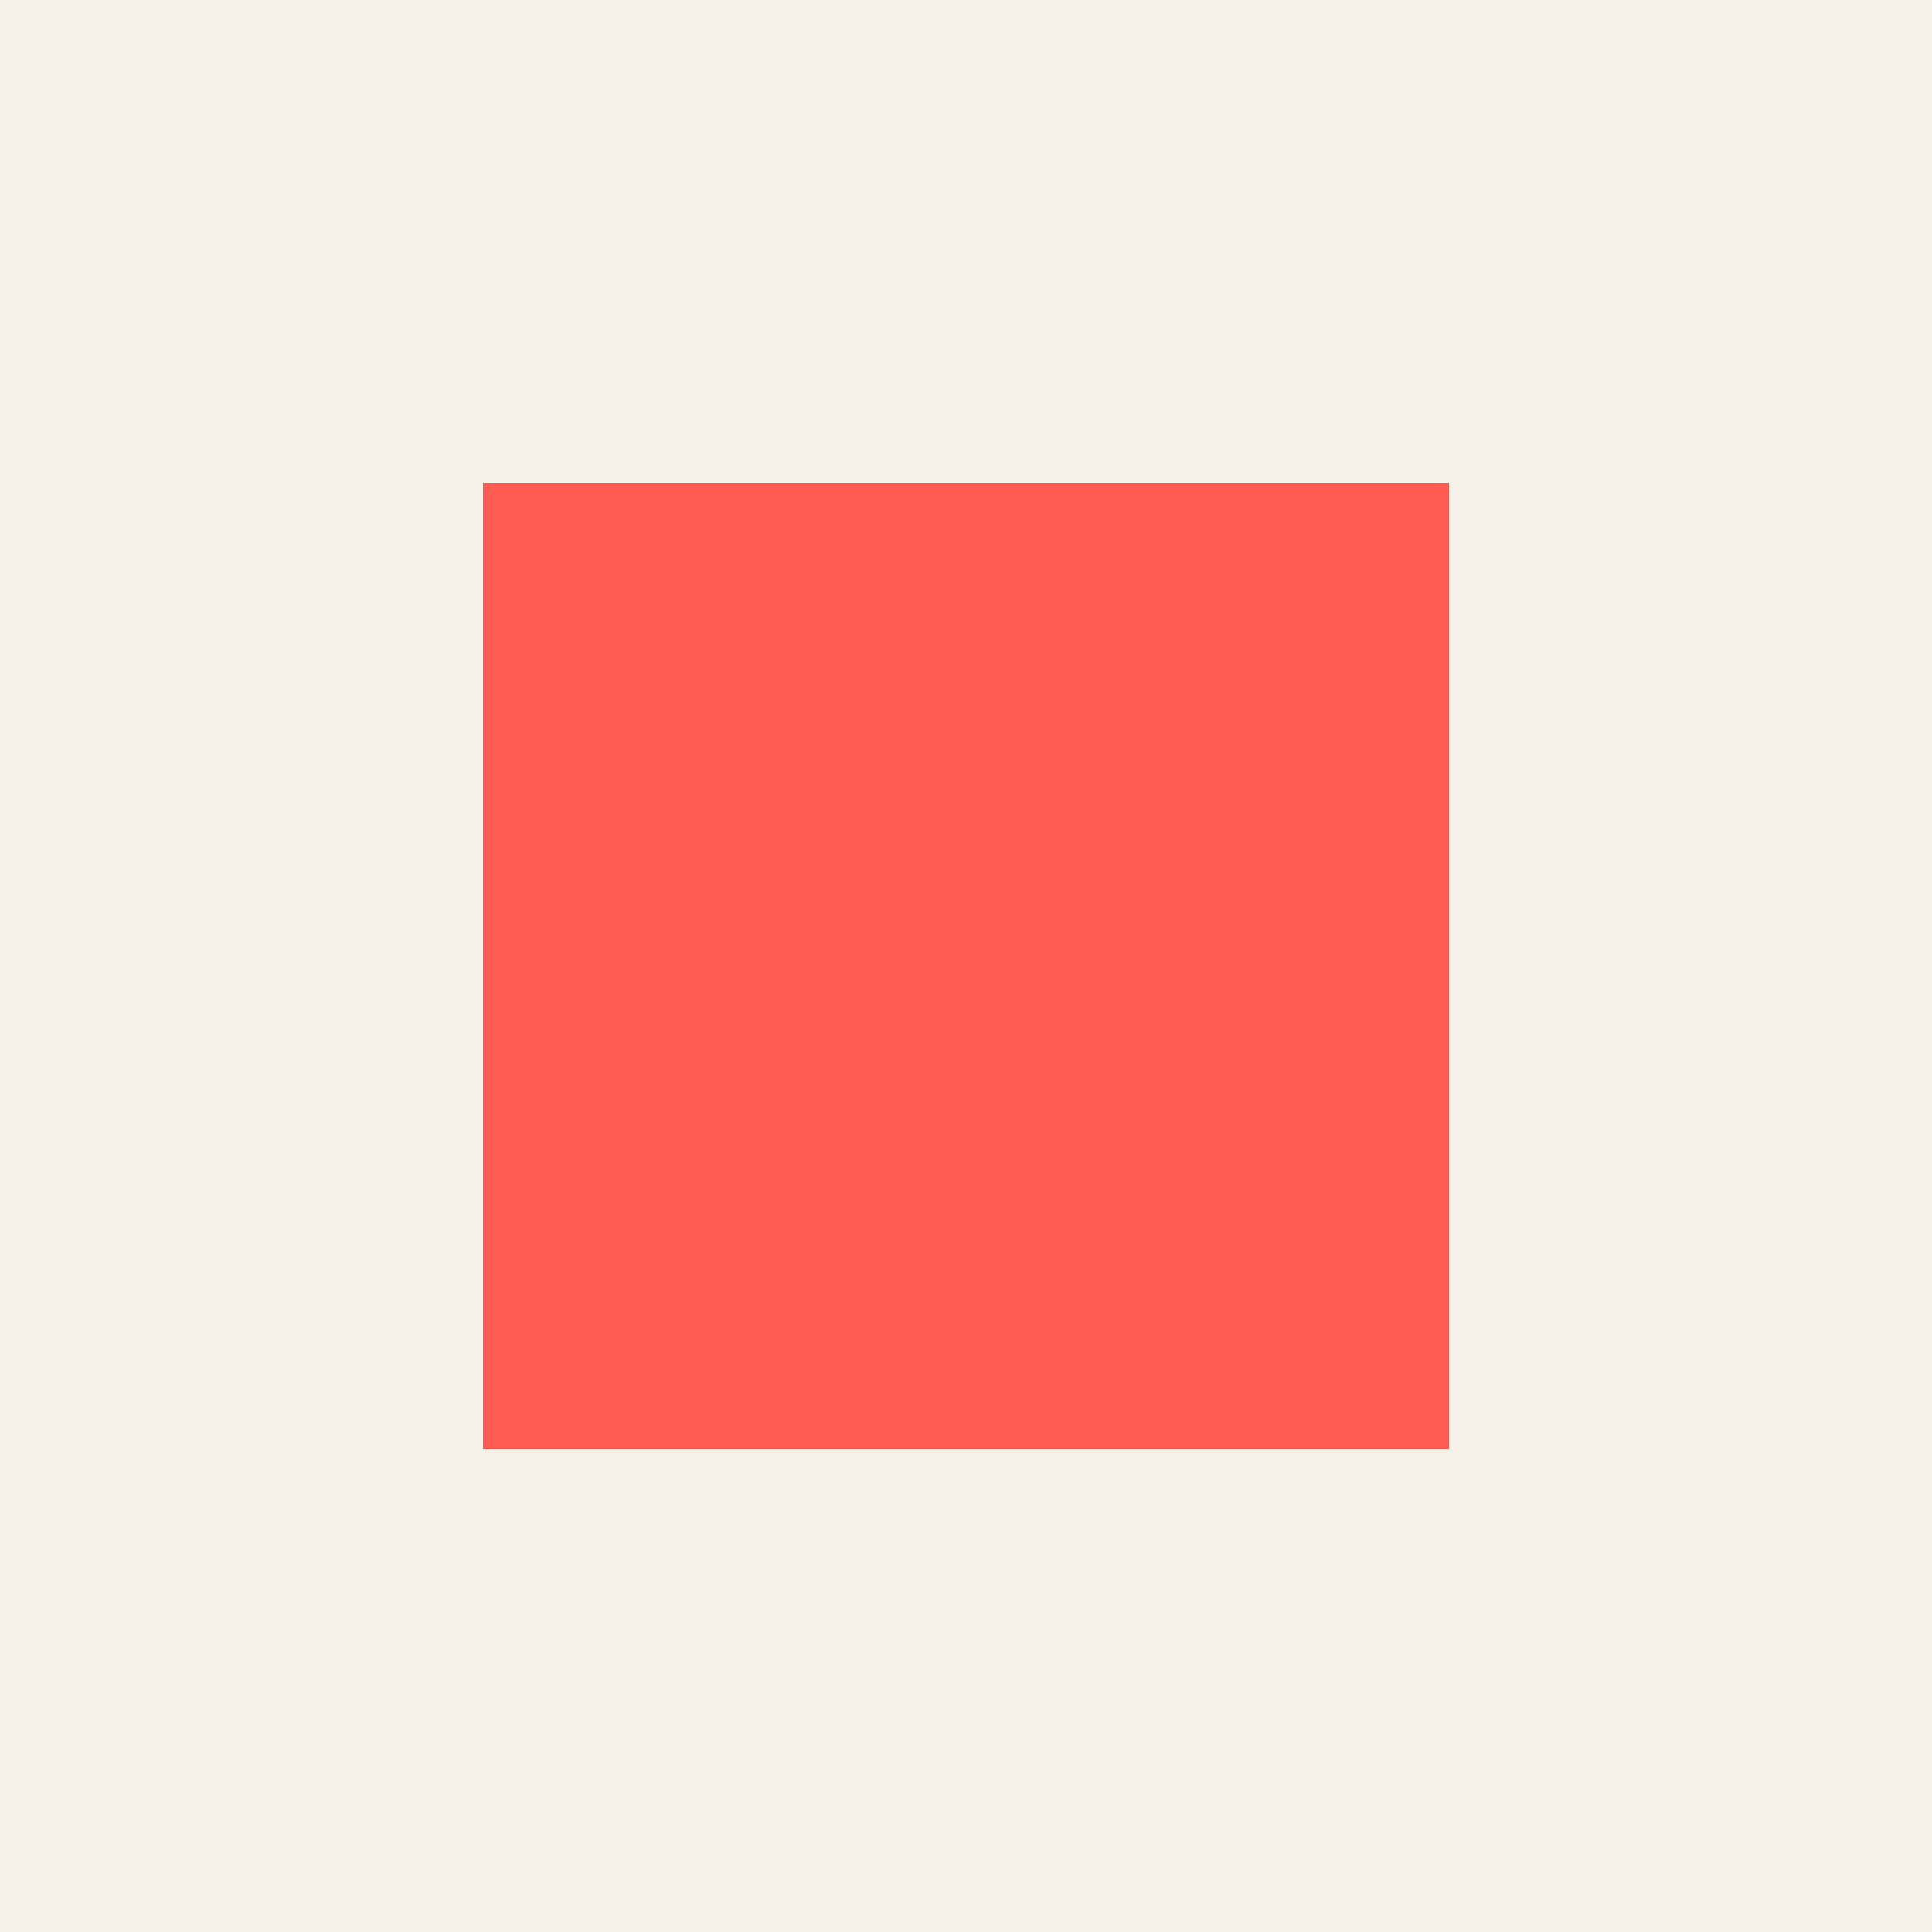
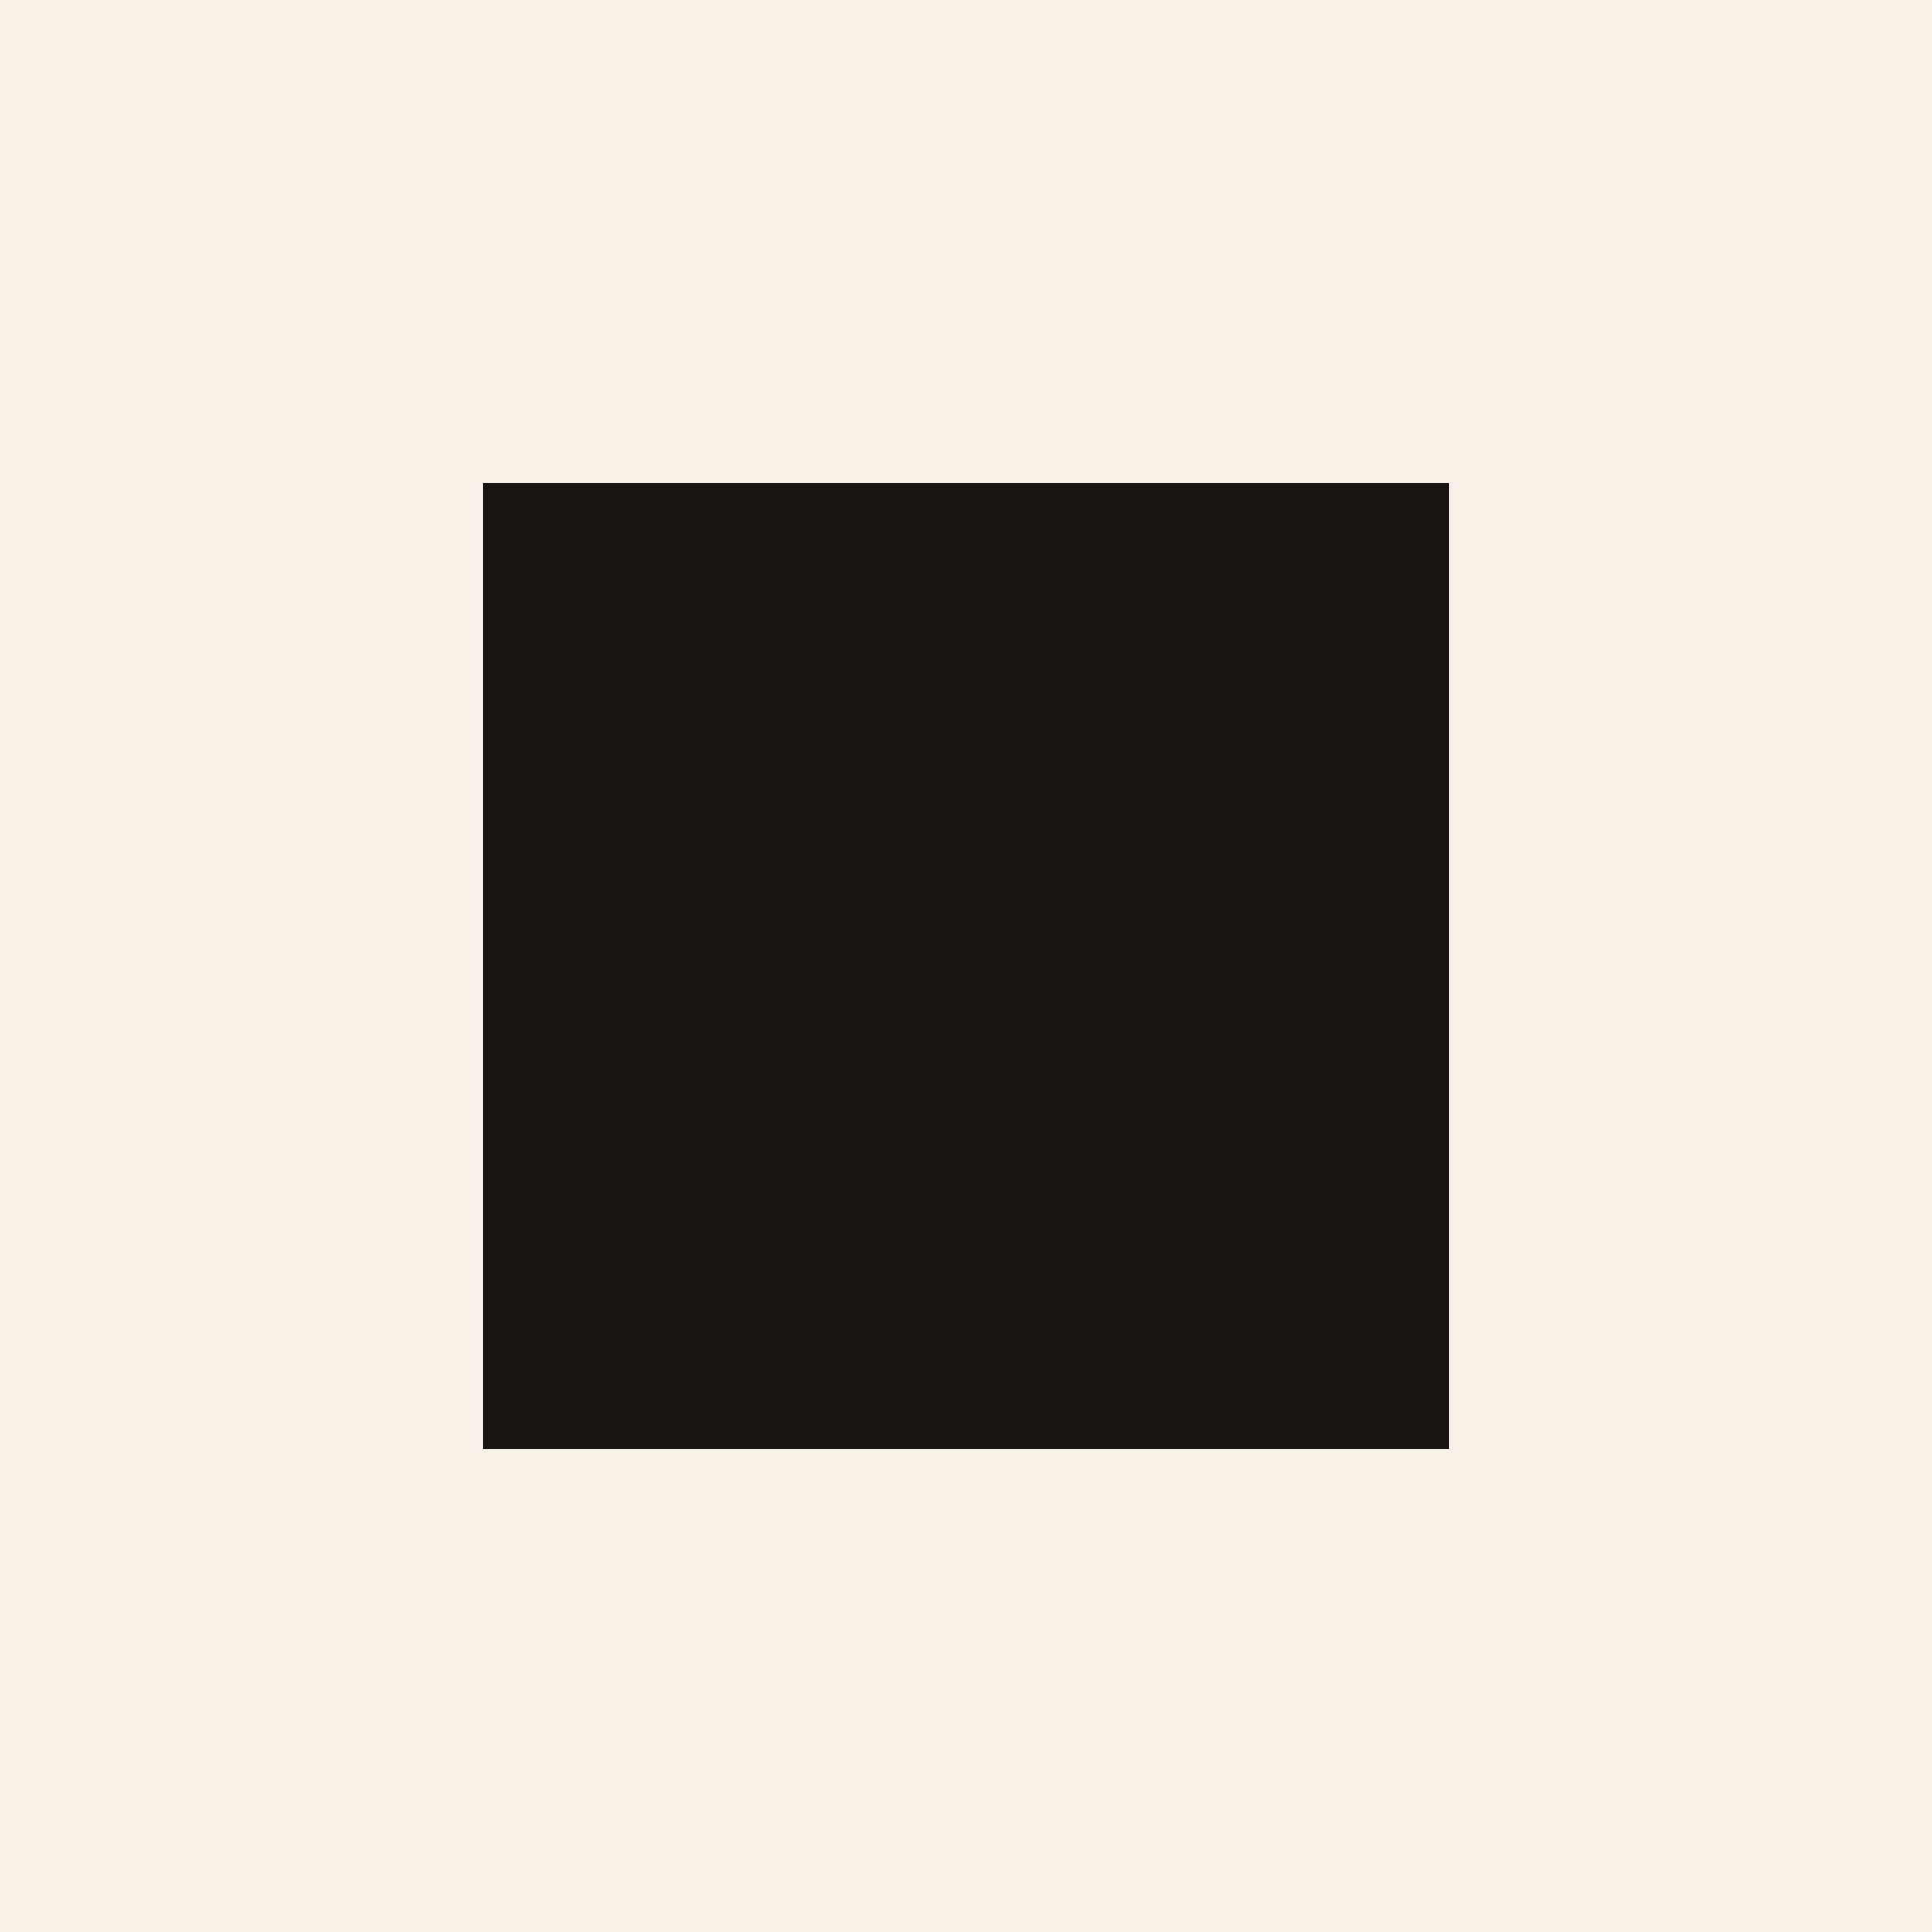
<svg xmlns="http://www.w3.org/2000/svg" viewBox="0 0 32 32" fill="none">
  <rect width="32" height="32" fill="#f6f1e8" />
-   <rect x="8" y="8" width="16" height="16" fill="#ff5c54" />
+   <rect x="8" y="8" width="16" height="16" fill="#161412" />
</svg>
